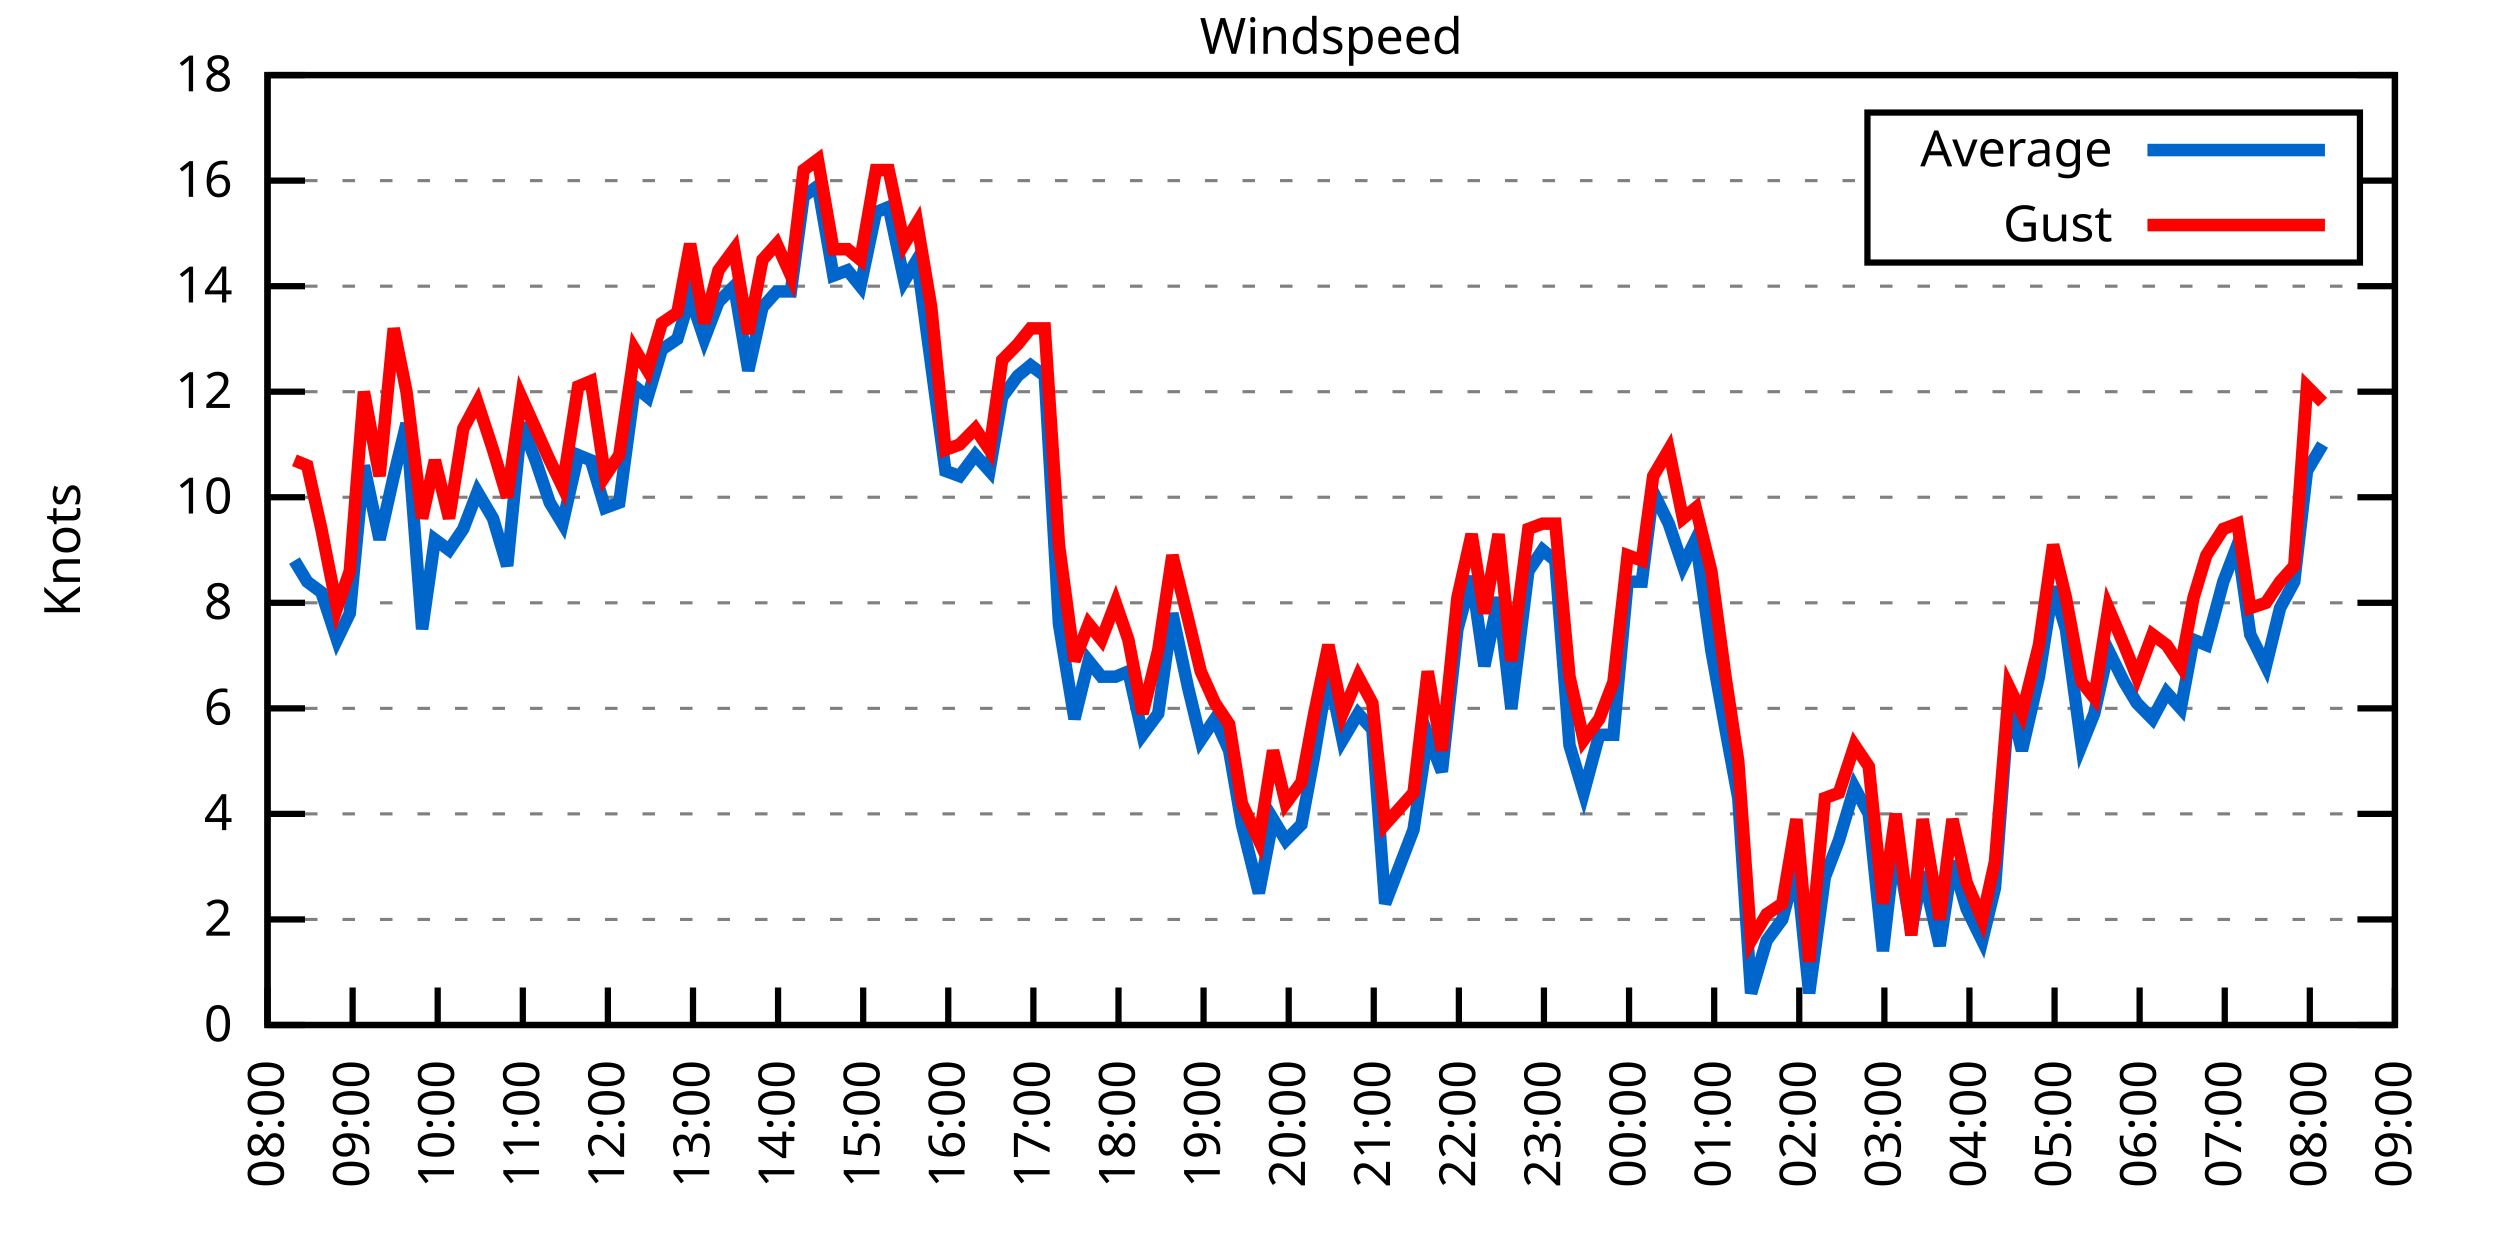
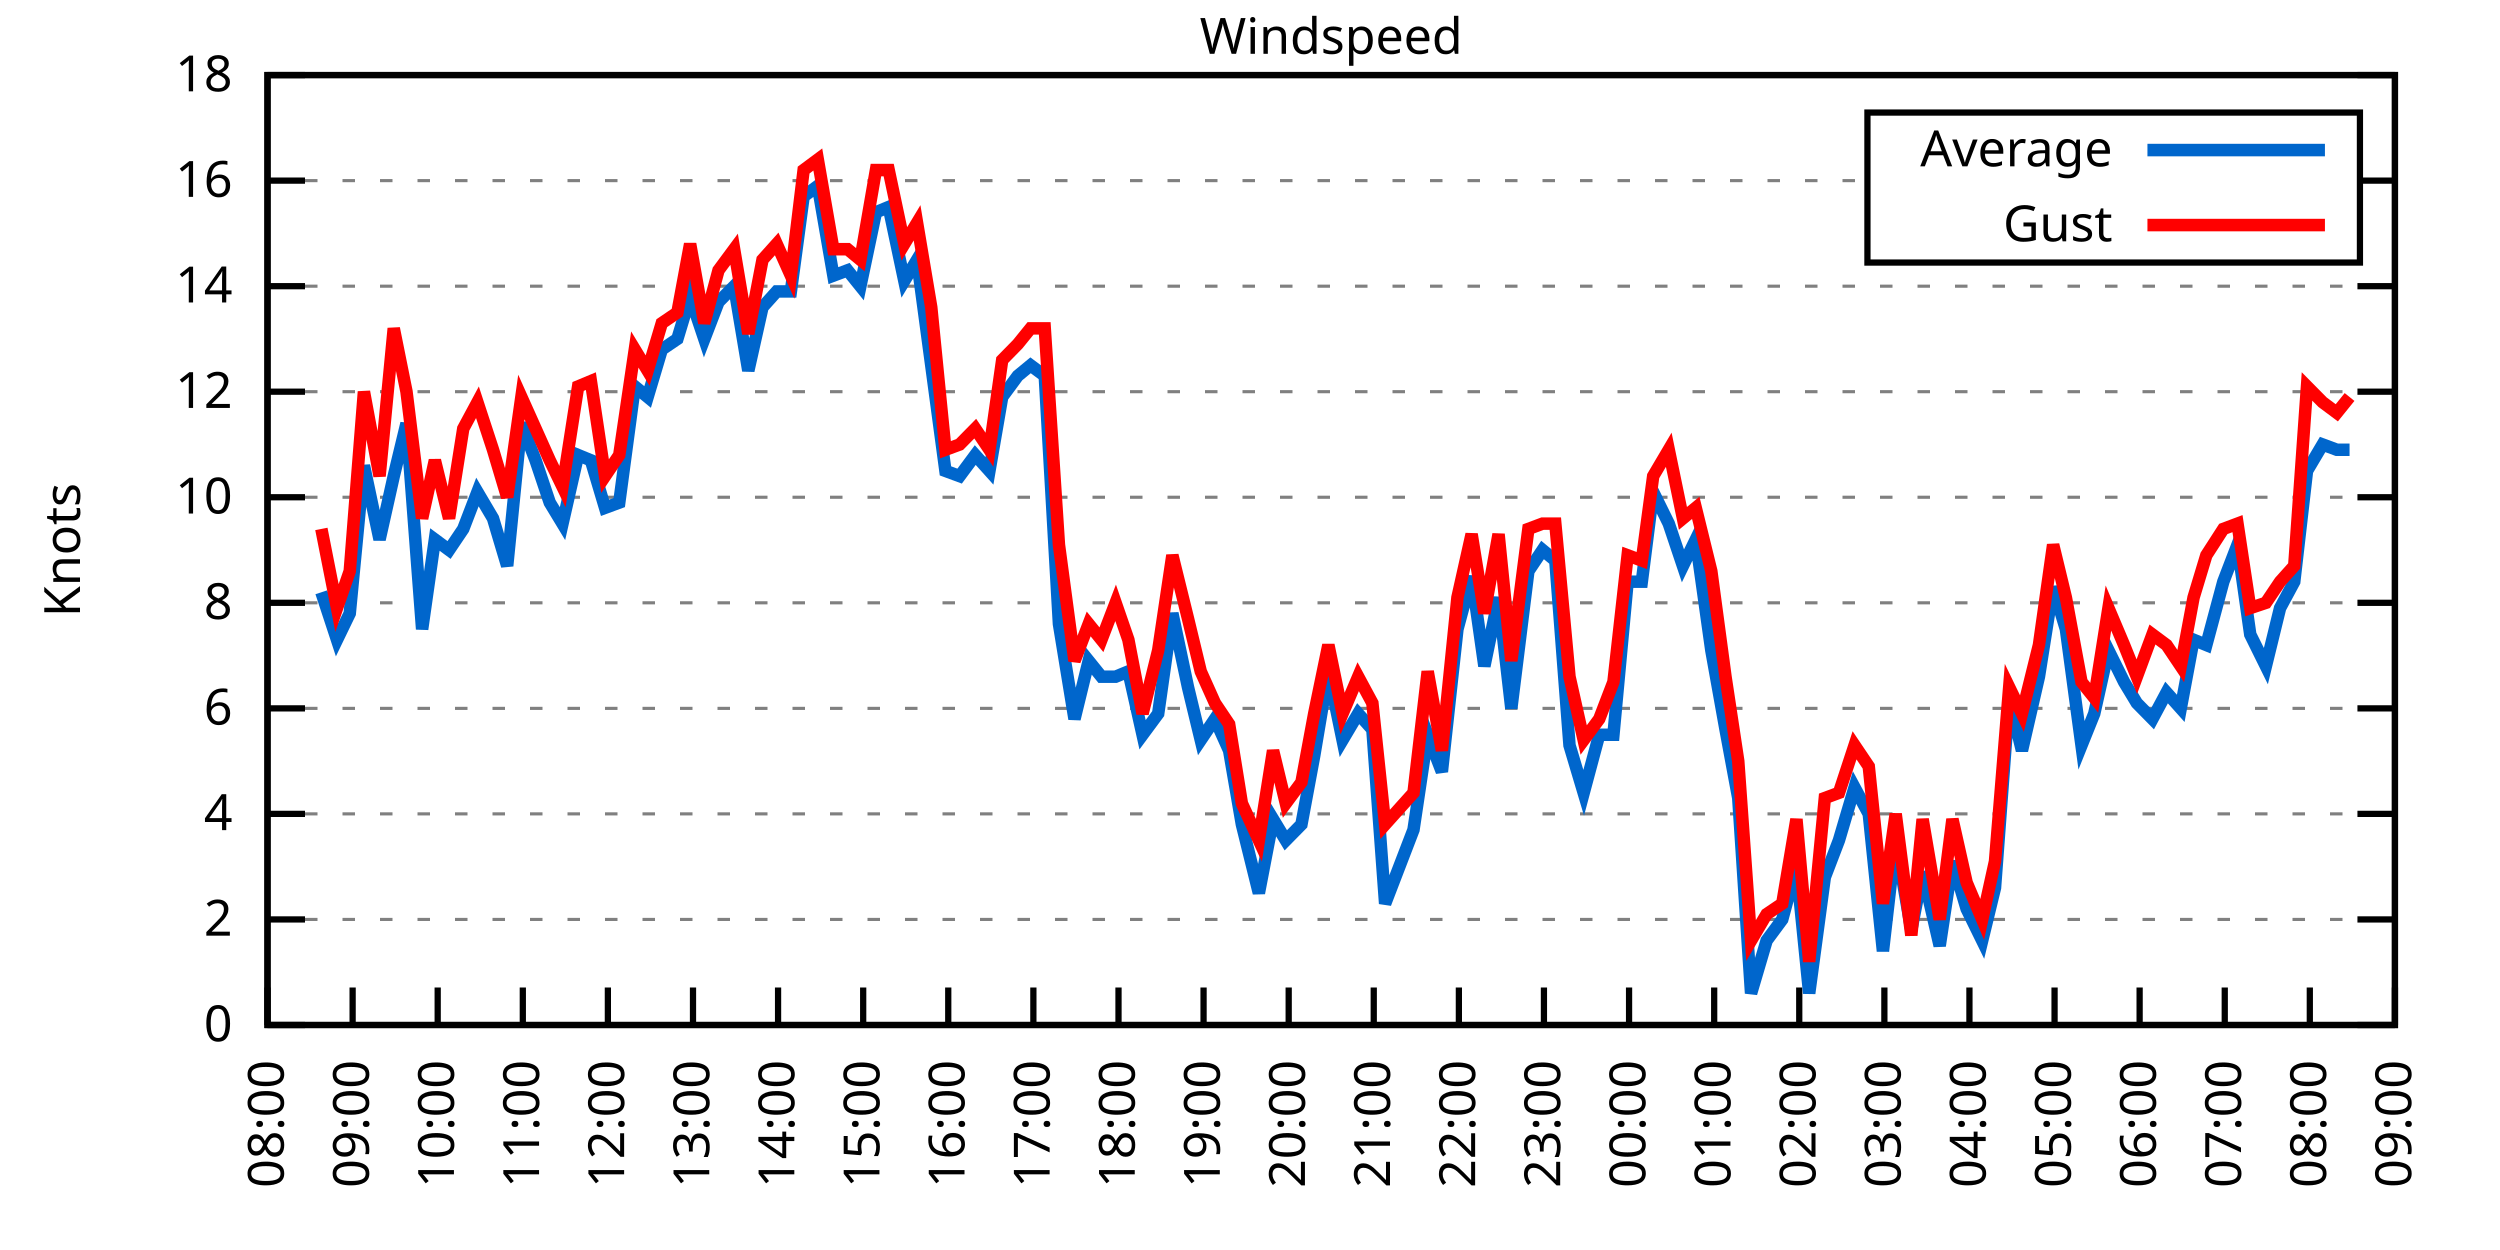
<svg xmlns="http://www.w3.org/2000/svg" xmlns:xlink="http://www.w3.org/1999/xlink" width="400" height="200" viewBox="0 0 400 200">
  <g id="gnuplot_canvas">
    <rect x="0" y="0" width="400" height="200" fill="none" />
    <defs>
      <circle id="gpDot" r="0.5" stroke-width="0.5" stroke="currentColor" />
      <path id="gpPt0" stroke-width="0.333" stroke="currentColor" d="M-1,0 h2 M0,-1 v2" />
      <path id="gpPt1" stroke-width="0.333" stroke="currentColor" d="M-1,-1 L1,1 M1,-1 L-1,1" />
      <path id="gpPt2" stroke-width="0.333" stroke="currentColor" d="M-1,0 L1,0 M0,-1 L0,1 M-1,-1 L1,1 M-1,1 L1,-1" />
      <rect id="gpPt3" stroke-width="0.333" stroke="currentColor" x="-1" y="-1" width="2" height="2" />
      <rect id="gpPt4" stroke-width="0.333" stroke="currentColor" fill="currentColor" x="-1" y="-1" width="2" height="2" />
      <circle id="gpPt5" stroke-width="0.333" stroke="currentColor" cx="0" cy="0" r="1" />
      <use xlink:href="#gpPt5" id="gpPt6" fill="currentColor" stroke="none" />
      <path id="gpPt7" stroke-width="0.333" stroke="currentColor" d="M0,-1.33 L-1.33,0.67 L1.33,0.67 z" />
      <use xlink:href="#gpPt7" id="gpPt8" fill="currentColor" stroke="none" />
      <use xlink:href="#gpPt7" id="gpPt9" stroke="currentColor" transform="rotate(180)" />
      <use xlink:href="#gpPt9" id="gpPt10" fill="currentColor" stroke="none" />
      <use xlink:href="#gpPt3" id="gpPt11" stroke="currentColor" transform="rotate(45)" />
      <use xlink:href="#gpPt11" id="gpPt12" fill="currentColor" stroke="none" />
      <path id="gpPt13" stroke-width="0.333" stroke="currentColor" d="M0,1.330 L1.265,0.411 L0.782,-1.067 L-0.782,-1.076 L-1.265,0.411 z" />
      <use xlink:href="#gpPt13" id="gpPt14" fill="currentColor" stroke="none" />
      <filter id="textbox" filterUnits="objectBoundingBox" x="0" y="0" height="1" width="1">
        <feFlood flood-color="white" flood-opacity="1" result="bgnd" />
        <feComposite in="SourceGraphic" in2="bgnd" operator="atop" />
      </filter>
      <filter id="greybox" filterUnits="objectBoundingBox" x="0" y="0" height="1" width="1">
        <feFlood flood-color="lightgrey" flood-opacity="1" result="grey" />
        <feComposite in="SourceGraphic" in2="grey" operator="atop" />
      </filter>
    </defs>
    <g fill="none" color="white" stroke="currentColor" stroke-width="1.00" stroke-linecap="butt" stroke-linejoin="miter">
</g>
    <g fill="none" color="black" stroke="currentColor" stroke-width="1.00" stroke-linecap="butt" stroke-linejoin="miter">
      <g stroke="none" shape-rendering="crispEdges">
        <polygon fill="rgb(255, 255, 255)" points="42.80,164.00 383.18,164.00 383.18,12.02 42.80,12.02 " />
      </g>
    </g>
    <g fill="none" color="black" stroke="currentColor" stroke-width="1.00" stroke-linecap="butt" stroke-linejoin="miter">
</g>
    <g fill="none" color="black" stroke="black" stroke-width="0.50" stroke-linecap="butt" stroke-linejoin="miter">
</g>
    <g fill="none" color="gray" stroke="currentColor" stroke-width="0.50" stroke-linecap="butt" stroke-linejoin="miter">
      <path stroke="gray" stroke-dasharray="2,4" class="gridline" d="M42.80,164.00 L383.19,164.00  " />
    </g>
    <g fill="none" color="gray" stroke="gray" stroke-width="1.00" stroke-linecap="butt" stroke-linejoin="miter">
</g>
    <g fill="none" color="black" stroke="currentColor" stroke-width="1.00" stroke-linecap="butt" stroke-linejoin="miter">
      <path stroke="black" d="M42.80,164.00 L48.80,164.00 M383.19,164.00 L377.19,164.00  " />
      <g transform="translate(37.20,166.60)" stroke="none" fill="black" font-family="Sans" font-size="8.00" text-anchor="end">
        <text>
          <tspan font-family="Sans"> 0</tspan>
        </text>
      </g>
    </g>
    <g fill="none" color="black" stroke="currentColor" stroke-width="1.00" stroke-linecap="butt" stroke-linejoin="miter">
</g>
    <g fill="none" color="black" stroke="black" stroke-width="0.50" stroke-linecap="butt" stroke-linejoin="miter">
</g>
    <g fill="none" color="gray" stroke="currentColor" stroke-width="0.50" stroke-linecap="butt" stroke-linejoin="miter">
      <path stroke="gray" stroke-dasharray="2,4" class="gridline" d="M42.80,147.11 L383.19,147.11  " />
    </g>
    <g fill="none" color="gray" stroke="gray" stroke-width="1.00" stroke-linecap="butt" stroke-linejoin="miter">
</g>
    <g fill="none" color="black" stroke="currentColor" stroke-width="1.00" stroke-linecap="butt" stroke-linejoin="miter">
      <path stroke="black" d="M42.80,147.11 L48.80,147.11 M383.19,147.11 L377.19,147.11  " />
      <g transform="translate(37.20,149.71)" stroke="none" fill="black" font-family="Sans" font-size="8.00" text-anchor="end">
        <text>
          <tspan font-family="Sans"> 2</tspan>
        </text>
      </g>
    </g>
    <g fill="none" color="black" stroke="currentColor" stroke-width="1.00" stroke-linecap="butt" stroke-linejoin="miter">
</g>
    <g fill="none" color="black" stroke="black" stroke-width="0.50" stroke-linecap="butt" stroke-linejoin="miter">
</g>
    <g fill="none" color="gray" stroke="currentColor" stroke-width="0.50" stroke-linecap="butt" stroke-linejoin="miter">
      <path stroke="gray" stroke-dasharray="2,4" class="gridline" d="M42.80,130.22 L383.19,130.22  " />
    </g>
    <g fill="none" color="gray" stroke="gray" stroke-width="1.00" stroke-linecap="butt" stroke-linejoin="miter">
</g>
    <g fill="none" color="black" stroke="currentColor" stroke-width="1.00" stroke-linecap="butt" stroke-linejoin="miter">
      <path stroke="black" d="M42.80,130.22 L48.80,130.22 M383.19,130.22 L377.19,130.22  " />
      <g transform="translate(37.20,132.82)" stroke="none" fill="black" font-family="Sans" font-size="8.00" text-anchor="end">
        <text>
          <tspan font-family="Sans"> 4</tspan>
        </text>
      </g>
    </g>
    <g fill="none" color="black" stroke="currentColor" stroke-width="1.00" stroke-linecap="butt" stroke-linejoin="miter">
</g>
    <g fill="none" color="black" stroke="black" stroke-width="0.50" stroke-linecap="butt" stroke-linejoin="miter">
</g>
    <g fill="none" color="gray" stroke="currentColor" stroke-width="0.50" stroke-linecap="butt" stroke-linejoin="miter">
      <path stroke="gray" stroke-dasharray="2,4" class="gridline" d="M42.80,113.34 L383.19,113.34  " />
    </g>
    <g fill="none" color="gray" stroke="gray" stroke-width="1.00" stroke-linecap="butt" stroke-linejoin="miter">
</g>
    <g fill="none" color="black" stroke="currentColor" stroke-width="1.00" stroke-linecap="butt" stroke-linejoin="miter">
      <path stroke="black" d="M42.80,113.34 L48.80,113.34 M383.19,113.34 L377.19,113.34  " />
      <g transform="translate(37.20,115.94)" stroke="none" fill="black" font-family="Sans" font-size="8.00" text-anchor="end">
        <text>
          <tspan font-family="Sans"> 6</tspan>
        </text>
      </g>
    </g>
    <g fill="none" color="black" stroke="currentColor" stroke-width="1.00" stroke-linecap="butt" stroke-linejoin="miter">
</g>
    <g fill="none" color="black" stroke="black" stroke-width="0.50" stroke-linecap="butt" stroke-linejoin="miter">
</g>
    <g fill="none" color="gray" stroke="currentColor" stroke-width="0.50" stroke-linecap="butt" stroke-linejoin="miter">
      <path stroke="gray" stroke-dasharray="2,4" class="gridline" d="M42.80,96.45 L383.19,96.45  " />
    </g>
    <g fill="none" color="gray" stroke="gray" stroke-width="1.00" stroke-linecap="butt" stroke-linejoin="miter">
</g>
    <g fill="none" color="black" stroke="currentColor" stroke-width="1.00" stroke-linecap="butt" stroke-linejoin="miter">
      <path stroke="black" d="M42.80,96.45 L48.80,96.45 M383.19,96.45 L377.19,96.45  " />
      <g transform="translate(37.20,99.05)" stroke="none" fill="black" font-family="Sans" font-size="8.00" text-anchor="end">
        <text>
          <tspan font-family="Sans"> 8</tspan>
        </text>
      </g>
    </g>
    <g fill="none" color="black" stroke="currentColor" stroke-width="1.00" stroke-linecap="butt" stroke-linejoin="miter">
</g>
    <g fill="none" color="black" stroke="black" stroke-width="0.50" stroke-linecap="butt" stroke-linejoin="miter">
</g>
    <g fill="none" color="gray" stroke="currentColor" stroke-width="0.50" stroke-linecap="butt" stroke-linejoin="miter">
      <path stroke="gray" stroke-dasharray="2,4" class="gridline" d="M42.80,79.56 L383.19,79.56  " />
    </g>
    <g fill="none" color="gray" stroke="gray" stroke-width="1.00" stroke-linecap="butt" stroke-linejoin="miter">
</g>
    <g fill="none" color="black" stroke="currentColor" stroke-width="1.00" stroke-linecap="butt" stroke-linejoin="miter">
      <path stroke="black" d="M42.80,79.56 L48.80,79.56 M383.19,79.56 L377.19,79.56  " />
      <g transform="translate(37.20,82.16)" stroke="none" fill="black" font-family="Sans" font-size="8.00" text-anchor="end">
        <text>
          <tspan font-family="Sans"> 10</tspan>
        </text>
      </g>
    </g>
    <g fill="none" color="black" stroke="currentColor" stroke-width="1.00" stroke-linecap="butt" stroke-linejoin="miter">
</g>
    <g fill="none" color="black" stroke="black" stroke-width="0.50" stroke-linecap="butt" stroke-linejoin="miter">
</g>
    <g fill="none" color="gray" stroke="currentColor" stroke-width="0.50" stroke-linecap="butt" stroke-linejoin="miter">
      <path stroke="gray" stroke-dasharray="2,4" class="gridline" d="M42.80,62.67 L383.19,62.67  " />
    </g>
    <g fill="none" color="gray" stroke="gray" stroke-width="1.00" stroke-linecap="butt" stroke-linejoin="miter">
</g>
    <g fill="none" color="black" stroke="currentColor" stroke-width="1.00" stroke-linecap="butt" stroke-linejoin="miter">
      <path stroke="black" d="M42.80,62.67 L48.80,62.67 M383.19,62.67 L377.19,62.67  " />
      <g transform="translate(37.20,65.27)" stroke="none" fill="black" font-family="Sans" font-size="8.00" text-anchor="end">
        <text>
          <tspan font-family="Sans"> 12</tspan>
        </text>
      </g>
    </g>
    <g fill="none" color="black" stroke="currentColor" stroke-width="1.00" stroke-linecap="butt" stroke-linejoin="miter">
</g>
    <g fill="none" color="black" stroke="black" stroke-width="0.50" stroke-linecap="butt" stroke-linejoin="miter">
</g>
    <g fill="none" color="gray" stroke="currentColor" stroke-width="0.50" stroke-linecap="butt" stroke-linejoin="miter">
      <path stroke="gray" stroke-dasharray="2,4" class="gridline" d="M42.80,45.79 L383.19,45.79  " />
    </g>
    <g fill="none" color="gray" stroke="gray" stroke-width="1.00" stroke-linecap="butt" stroke-linejoin="miter">
</g>
    <g fill="none" color="black" stroke="currentColor" stroke-width="1.00" stroke-linecap="butt" stroke-linejoin="miter">
      <path stroke="black" d="M42.80,45.79 L48.80,45.79 M383.19,45.79 L377.19,45.79  " />
      <g transform="translate(37.20,48.39)" stroke="none" fill="black" font-family="Sans" font-size="8.00" text-anchor="end">
        <text>
          <tspan font-family="Sans"> 14</tspan>
        </text>
      </g>
    </g>
    <g fill="none" color="black" stroke="currentColor" stroke-width="1.00" stroke-linecap="butt" stroke-linejoin="miter">
</g>
    <g fill="none" color="black" stroke="black" stroke-width="0.50" stroke-linecap="butt" stroke-linejoin="miter">
</g>
    <g fill="none" color="gray" stroke="currentColor" stroke-width="0.50" stroke-linecap="butt" stroke-linejoin="miter">
      <path stroke="gray" stroke-dasharray="2,4" class="gridline" d="M42.80,28.90 L298.79,28.90 M377.59,28.90 L383.19,28.90  " />
    </g>
    <g fill="none" color="gray" stroke="gray" stroke-width="1.00" stroke-linecap="butt" stroke-linejoin="miter">
</g>
    <g fill="none" color="black" stroke="currentColor" stroke-width="1.00" stroke-linecap="butt" stroke-linejoin="miter">
      <path stroke="black" d="M42.80,28.90 L48.80,28.90 M383.19,28.90 L377.19,28.90  " />
      <g transform="translate(37.20,31.50)" stroke="none" fill="black" font-family="Sans" font-size="8.00" text-anchor="end">
        <text>
          <tspan font-family="Sans"> 16</tspan>
        </text>
      </g>
    </g>
    <g fill="none" color="black" stroke="currentColor" stroke-width="1.00" stroke-linecap="butt" stroke-linejoin="miter">
</g>
    <g fill="none" color="black" stroke="black" stroke-width="0.50" stroke-linecap="butt" stroke-linejoin="miter">
</g>
    <g fill="none" color="gray" stroke="currentColor" stroke-width="0.50" stroke-linecap="butt" stroke-linejoin="miter">
      <path stroke="gray" stroke-dasharray="2,4" class="gridline" d="M42.80,12.01 L383.19,12.01  " />
    </g>
    <g fill="none" color="gray" stroke="gray" stroke-width="1.00" stroke-linecap="butt" stroke-linejoin="miter">
</g>
    <g fill="none" color="black" stroke="currentColor" stroke-width="1.00" stroke-linecap="butt" stroke-linejoin="miter">
      <path stroke="black" d="M42.80,12.01 L48.80,12.01 M383.19,12.01 L377.19,12.01  " />
      <g transform="translate(37.20,14.61)" stroke="none" fill="black" font-family="Sans" font-size="8.00" text-anchor="end">
        <text>
          <tspan font-family="Sans"> 18</tspan>
        </text>
      </g>
    </g>
    <g fill="none" color="black" stroke="currentColor" stroke-width="1.00" stroke-linecap="butt" stroke-linejoin="miter">
      <path stroke="black" d="M42.80,164.00 L42.80,158.00  " />
      <g transform="translate(45.40,169.60) rotate(270.00)" stroke="none" fill="black" font-family="Sans" font-size="8.00" text-anchor="end">
        <text>
          <tspan font-family="Sans">08:00</tspan>
        </text>
      </g>
    </g>
    <g fill="none" color="black" stroke="currentColor" stroke-width="1.00" stroke-linecap="butt" stroke-linejoin="miter">
      <path stroke="black" d="M56.42,164.00 L56.42,158.00  " />
      <g transform="translate(59.02,169.60) rotate(270.00)" stroke="none" fill="black" font-family="Sans" font-size="8.00" text-anchor="end">
        <text>
          <tspan font-family="Sans">09:00</tspan>
        </text>
      </g>
    </g>
    <g fill="none" color="black" stroke="currentColor" stroke-width="1.00" stroke-linecap="butt" stroke-linejoin="miter">
      <path stroke="black" d="M70.03,164.00 L70.03,158.00  " />
      <g transform="translate(72.63,169.60) rotate(270.00)" stroke="none" fill="black" font-family="Sans" font-size="8.00" text-anchor="end">
        <text>
          <tspan font-family="Sans">10:00</tspan>
        </text>
      </g>
    </g>
    <g fill="none" color="black" stroke="currentColor" stroke-width="1.00" stroke-linecap="butt" stroke-linejoin="miter">
      <path stroke="black" d="M83.65,164.00 L83.65,158.00  " />
      <g transform="translate(86.25,169.60) rotate(270.00)" stroke="none" fill="black" font-family="Sans" font-size="8.00" text-anchor="end">
        <text>
          <tspan font-family="Sans">11:00</tspan>
        </text>
      </g>
    </g>
    <g fill="none" color="black" stroke="currentColor" stroke-width="1.00" stroke-linecap="butt" stroke-linejoin="miter">
      <path stroke="black" d="M97.26,164.00 L97.26,158.00  " />
      <g transform="translate(99.86,169.60) rotate(270.00)" stroke="none" fill="black" font-family="Sans" font-size="8.00" text-anchor="end">
        <text>
          <tspan font-family="Sans">12:00</tspan>
        </text>
      </g>
    </g>
    <g fill="none" color="black" stroke="currentColor" stroke-width="1.00" stroke-linecap="butt" stroke-linejoin="miter">
      <path stroke="black" d="M110.88,164.00 L110.88,158.00  " />
      <g transform="translate(113.48,169.60) rotate(270.00)" stroke="none" fill="black" font-family="Sans" font-size="8.00" text-anchor="end">
        <text>
          <tspan font-family="Sans">13:00</tspan>
        </text>
      </g>
    </g>
    <g fill="none" color="black" stroke="currentColor" stroke-width="1.00" stroke-linecap="butt" stroke-linejoin="miter">
      <path stroke="black" d="M124.49,164.00 L124.49,158.00  " />
      <g transform="translate(127.09,169.60) rotate(270.00)" stroke="none" fill="black" font-family="Sans" font-size="8.00" text-anchor="end">
        <text>
          <tspan font-family="Sans">14:00</tspan>
        </text>
      </g>
    </g>
    <g fill="none" color="black" stroke="currentColor" stroke-width="1.00" stroke-linecap="butt" stroke-linejoin="miter">
      <path stroke="black" d="M138.11,164.00 L138.11,158.00  " />
      <g transform="translate(140.71,169.60) rotate(270.00)" stroke="none" fill="black" font-family="Sans" font-size="8.00" text-anchor="end">
        <text>
          <tspan font-family="Sans">15:00</tspan>
        </text>
      </g>
    </g>
    <g fill="none" color="black" stroke="currentColor" stroke-width="1.00" stroke-linecap="butt" stroke-linejoin="miter">
      <path stroke="black" d="M151.72,164.00 L151.72,158.00  " />
      <g transform="translate(154.32,169.60) rotate(270.00)" stroke="none" fill="black" font-family="Sans" font-size="8.00" text-anchor="end">
        <text>
          <tspan font-family="Sans">16:00</tspan>
        </text>
      </g>
    </g>
    <g fill="none" color="black" stroke="currentColor" stroke-width="1.00" stroke-linecap="butt" stroke-linejoin="miter">
      <path stroke="black" d="M165.34,164.00 L165.34,158.00  " />
      <g transform="translate(167.94,169.60) rotate(270.00)" stroke="none" fill="black" font-family="Sans" font-size="8.00" text-anchor="end">
        <text>
          <tspan font-family="Sans">17:00</tspan>
        </text>
      </g>
    </g>
    <g fill="none" color="black" stroke="currentColor" stroke-width="1.00" stroke-linecap="butt" stroke-linejoin="miter">
      <path stroke="black" d="M178.96,164.00 L178.96,158.00  " />
      <g transform="translate(181.56,169.60) rotate(270.00)" stroke="none" fill="black" font-family="Sans" font-size="8.00" text-anchor="end">
        <text>
          <tspan font-family="Sans">18:00</tspan>
        </text>
      </g>
    </g>
    <g fill="none" color="black" stroke="currentColor" stroke-width="1.00" stroke-linecap="butt" stroke-linejoin="miter">
      <path stroke="black" d="M192.57,164.00 L192.57,158.00  " />
      <g transform="translate(195.17,169.60) rotate(270.00)" stroke="none" fill="black" font-family="Sans" font-size="8.00" text-anchor="end">
        <text>
          <tspan font-family="Sans">19:00</tspan>
        </text>
      </g>
    </g>
    <g fill="none" color="black" stroke="currentColor" stroke-width="1.00" stroke-linecap="butt" stroke-linejoin="miter">
      <path stroke="black" d="M206.19,164.00 L206.19,158.00  " />
      <g transform="translate(208.79,169.60) rotate(270.00)" stroke="none" fill="black" font-family="Sans" font-size="8.00" text-anchor="end">
        <text>
          <tspan font-family="Sans">20:00</tspan>
        </text>
      </g>
    </g>
    <g fill="none" color="black" stroke="currentColor" stroke-width="1.00" stroke-linecap="butt" stroke-linejoin="miter">
      <path stroke="black" d="M219.80,164.00 L219.80,158.00  " />
      <g transform="translate(222.40,169.60) rotate(270.00)" stroke="none" fill="black" font-family="Sans" font-size="8.00" text-anchor="end">
        <text>
          <tspan font-family="Sans">21:00</tspan>
        </text>
      </g>
    </g>
    <g fill="none" color="black" stroke="currentColor" stroke-width="1.00" stroke-linecap="butt" stroke-linejoin="miter">
      <path stroke="black" d="M233.42,164.00 L233.42,158.00  " />
      <g transform="translate(236.02,169.60) rotate(270.00)" stroke="none" fill="black" font-family="Sans" font-size="8.00" text-anchor="end">
        <text>
          <tspan font-family="Sans">22:00</tspan>
        </text>
      </g>
    </g>
    <g fill="none" color="black" stroke="currentColor" stroke-width="1.00" stroke-linecap="butt" stroke-linejoin="miter">
      <path stroke="black" d="M247.03,164.00 L247.03,158.00  " />
      <g transform="translate(249.63,169.60) rotate(270.00)" stroke="none" fill="black" font-family="Sans" font-size="8.00" text-anchor="end">
        <text>
          <tspan font-family="Sans">23:00</tspan>
        </text>
      </g>
    </g>
    <g fill="none" color="black" stroke="currentColor" stroke-width="1.00" stroke-linecap="butt" stroke-linejoin="miter">
      <path stroke="black" d="M260.65,164.00 L260.65,158.00  " />
      <g transform="translate(263.25,169.60) rotate(270.00)" stroke="none" fill="black" font-family="Sans" font-size="8.00" text-anchor="end">
        <text>
          <tspan font-family="Sans">00:00</tspan>
        </text>
      </g>
    </g>
    <g fill="none" color="black" stroke="currentColor" stroke-width="1.00" stroke-linecap="butt" stroke-linejoin="miter">
      <path stroke="black" d="M274.27,164.00 L274.27,158.00  " />
      <g transform="translate(276.87,169.60) rotate(270.00)" stroke="none" fill="black" font-family="Sans" font-size="8.00" text-anchor="end">
        <text>
          <tspan font-family="Sans">01:00</tspan>
        </text>
      </g>
    </g>
    <g fill="none" color="black" stroke="currentColor" stroke-width="1.00" stroke-linecap="butt" stroke-linejoin="miter">
      <path stroke="black" d="M287.88,164.00 L287.88,158.00  " />
      <g transform="translate(290.48,169.60) rotate(270.00)" stroke="none" fill="black" font-family="Sans" font-size="8.00" text-anchor="end">
        <text>
          <tspan font-family="Sans">02:00</tspan>
        </text>
      </g>
    </g>
    <g fill="none" color="black" stroke="currentColor" stroke-width="1.00" stroke-linecap="butt" stroke-linejoin="miter">
      <path stroke="black" d="M301.50,164.00 L301.50,158.00  " />
      <g transform="translate(304.10,169.60) rotate(270.00)" stroke="none" fill="black" font-family="Sans" font-size="8.00" text-anchor="end">
        <text>
          <tspan font-family="Sans">03:00</tspan>
        </text>
      </g>
    </g>
    <g fill="none" color="black" stroke="currentColor" stroke-width="1.00" stroke-linecap="butt" stroke-linejoin="miter">
      <path stroke="black" d="M315.11,164.00 L315.11,158.00  " />
      <g transform="translate(317.71,169.60) rotate(270.00)" stroke="none" fill="black" font-family="Sans" font-size="8.00" text-anchor="end">
        <text>
          <tspan font-family="Sans">04:00</tspan>
        </text>
      </g>
    </g>
    <g fill="none" color="black" stroke="currentColor" stroke-width="1.00" stroke-linecap="butt" stroke-linejoin="miter">
      <path stroke="black" d="M328.73,164.00 L328.73,158.00  " />
      <g transform="translate(331.33,169.60) rotate(270.00)" stroke="none" fill="black" font-family="Sans" font-size="8.00" text-anchor="end">
        <text>
          <tspan font-family="Sans">05:00</tspan>
        </text>
      </g>
    </g>
    <g fill="none" color="black" stroke="currentColor" stroke-width="1.00" stroke-linecap="butt" stroke-linejoin="miter">
      <path stroke="black" d="M342.34,164.00 L342.34,158.00  " />
      <g transform="translate(344.94,169.60) rotate(270.00)" stroke="none" fill="black" font-family="Sans" font-size="8.00" text-anchor="end">
        <text>
          <tspan font-family="Sans">06:00</tspan>
        </text>
      </g>
    </g>
    <g fill="none" color="black" stroke="currentColor" stroke-width="1.00" stroke-linecap="butt" stroke-linejoin="miter">
      <path stroke="black" d="M355.96,164.00 L355.96,158.00  " />
      <g transform="translate(358.56,169.60) rotate(270.00)" stroke="none" fill="black" font-family="Sans" font-size="8.00" text-anchor="end">
        <text>
          <tspan font-family="Sans">07:00</tspan>
        </text>
      </g>
    </g>
    <g fill="none" color="black" stroke="currentColor" stroke-width="1.00" stroke-linecap="butt" stroke-linejoin="miter">
      <path stroke="black" d="M369.57,164.00 L369.57,158.00  " />
      <g transform="translate(372.17,169.60) rotate(270.00)" stroke="none" fill="black" font-family="Sans" font-size="8.00" text-anchor="end">
        <text>
          <tspan font-family="Sans">08:00</tspan>
        </text>
      </g>
    </g>
    <g fill="none" color="black" stroke="currentColor" stroke-width="1.00" stroke-linecap="butt" stroke-linejoin="miter">
      <path stroke="black" d="M383.19,164.00 L383.19,158.00  " />
      <g transform="translate(385.79,169.60) rotate(270.00)" stroke="none" fill="black" font-family="Sans" font-size="8.00" text-anchor="end">
        <text>
          <tspan font-family="Sans">09:00</tspan>
        </text>
      </g>
    </g>
    <g fill="none" color="black" stroke="currentColor" stroke-width="1.00" stroke-linecap="butt" stroke-linejoin="miter">
</g>
    <g fill="none" color="black" stroke="currentColor" stroke-width="1.00" stroke-linecap="butt" stroke-linejoin="miter">
      <path stroke="black" d="M42.80,12.01 L42.80,164.00 L383.19,164.00 L383.19,12.01 L42.80,12.01 Z  " />
    </g>
    <g fill="none" color="black" stroke="currentColor" stroke-width="1.00" stroke-linecap="butt" stroke-linejoin="miter">
</g>
    <g fill="none" color="black" stroke="currentColor" stroke-width="1.00" stroke-linecap="butt" stroke-linejoin="miter">
      <path stroke="black" d="M298.79,42.01 L298.79,18.01 L377.59,18.01 L377.59,42.01 L298.79,42.01 Z  " />
    </g>
    <g id="Windspeed_plot_1">
      <g fill="none" color="white" stroke="black" stroke-width="2.00" stroke-linecap="butt" stroke-linejoin="miter">
</g>
      <g fill="none" color="black" stroke="currentColor" stroke-width="2.00" stroke-linecap="butt" stroke-linejoin="miter">
        <g transform="translate(337.99,26.61)" stroke="none" fill="black" font-family="Sans" font-size="8.00" text-anchor="end">
          <text>
            <tspan font-family="Sans">Average</tspan>
          </text>
        </g>
      </g>
      <g fill="none" color="black" stroke="currentColor" stroke-width="2.00" stroke-linecap="butt" stroke-linejoin="miter">
-         <path stroke="rgb(  0, 102, 204)" d="M343.59,24.01 L371.99,24.01 M47.11,89.69 L49.15,93.07 L51.42,94.76 L53.92,102.36 L55.96,98.14 L58.23,74.49   L60.73,86.32 L63.00,76.18 L65.04,67.74 L67.54,100.67 L69.58,86.32 L71.85,88.00 L74.12,84.63 L76.39,78.72   L78.88,82.94 L81.15,90.54 L83.42,67.74 L85.69,73.65 L87.96,80.41 L90.00,83.78 L92.50,72.81 L94.54,73.65   L96.81,81.25 L99.08,80.41 L101.57,61.83 L103.62,63.52 L105.89,55.92 L108.38,54.23 L110.42,47.47 L112.69,54.23   L114.96,48.32 L117.46,45.79 L119.73,59.30 L122.00,49.16 L124.27,46.63 L126.54,46.63 L128.58,31.43 L130.85,29.74   L133.34,44.10 L135.61,43.25 L137.66,45.79 L140.15,33.96 L142.19,33.12 L144.69,44.94 L146.73,41.56 L149.00,58.45   L151.27,75.34 L153.54,76.18 L156.04,72.81 L158.31,75.34 L160.35,63.52 L162.84,60.14 L164.89,58.45 L167.16,60.14   L169.43,99.83 L171.92,115.03 L174.19,105.74 L176.23,108.27 L178.50,108.27 L180.54,107.43 L182.81,117.56 L185.31,114.18   L187.58,98.14 L190.08,109.96 L192.12,118.40 L194.39,115.03 L196.66,120.09 L198.70,131.91 L201.42,142.89 L203.69,131.07   L205.73,134.45 L208.23,131.91 L210.27,120.94 L212.54,107.43 L214.81,118.40 L217.31,114.18 L219.58,116.71 L221.62,144.58   L223.89,138.67 L226.16,132.76 L228.43,117.56 L230.70,123.47 L233.19,100.67 L235.46,92.23 L237.50,106.58 L239.77,95.60   L241.81,113.34 L244.54,91.38 L246.81,88.00 L248.85,89.69 L251.12,119.25 L253.39,126.85 L255.88,117.56 L258.15,117.56   L260.42,93.07 L262.69,93.07 L264.51,78.72 L267.00,83.78 L269.27,90.54 L271.32,86.32 L273.81,104.05 L276.08,116.71   L278.12,127.69 L280.17,158.93 L282.66,150.49 L285.16,147.11 L287.43,138.67 L289.47,158.93 L291.97,140.36 L294.23,134.45   L296.73,126.00 L299.00,130.22 L301.27,152.18 L303.31,134.45 L305.81,148.80 L307.62,139.51 L310.35,151.33 L312.39,137.82   L314.66,145.42 L317.15,150.49 L319.20,142.05 L321.47,111.65 L323.51,120.09 L326.23,108.27 L328.50,93.92 L330.54,100.67   L333.04,119.25 L335.08,114.18 L337.35,104.05 L339.85,109.11 L341.89,112.49 L344.39,115.03 L346.65,110.80 L348.92,113.34   L350.97,102.36 L353.01,103.20 L355.73,93.07 L358.00,87.16 L360.04,101.52 L362.54,106.58 L364.81,97.29 L367.08,93.07   L369.12,75.34 L371.62,71.12  " />
+         <path stroke="rgb(  0, 102, 204)" d="M343.59,24.01 L371.99,24.01 M51.42,94.76 L53.92,102.36 L55.96,98.14 L58.23,74.49 L60.73,86.32 L63.00,76.18   L65.04,67.74 L67.54,100.67 L69.58,86.32 L71.85,88.00 L74.12,84.63 L76.39,78.72 L78.88,82.94 L81.15,90.54   L83.42,67.74 L85.69,73.65 L87.96,80.41 L90.00,83.78 L92.50,72.81 L94.54,73.65 L96.81,81.25 L99.08,80.41   L101.57,61.83 L103.62,63.52 L105.89,55.92 L108.38,54.23 L110.42,47.47 L112.69,54.23 L114.96,48.32 L117.46,45.79   L119.73,59.30 L122.00,49.16 L124.27,46.63 L126.54,46.63 L128.58,31.43 L130.85,29.74 L133.34,44.10 L135.61,43.25   L137.66,45.79 L140.15,33.96 L142.19,33.12 L144.69,44.94 L146.73,41.56 L149.00,58.45 L151.27,75.34 L153.54,76.18   L156.04,72.81 L158.31,75.34 L160.35,63.52 L162.84,60.14 L164.89,58.45 L167.16,60.14 L169.43,99.83 L171.92,115.03   L174.19,105.74 L176.23,108.27 L178.50,108.27 L180.54,107.43 L182.81,117.56 L185.31,114.18 L187.58,98.14 L190.08,109.96   L192.12,118.40 L194.39,115.03 L196.66,120.09 L198.70,131.91 L201.42,142.89 L203.69,131.07 L205.73,134.45 L208.23,131.91   L210.27,120.94 L212.54,107.43 L214.81,118.40 L217.31,114.18 L219.58,116.71 L221.62,144.58 L223.89,138.67 L226.16,132.76   L228.43,117.56 L230.70,123.47 L233.19,100.67 L235.46,92.23 L237.50,106.58 L239.77,95.60 L241.81,113.34 L244.54,91.38   L246.81,88.00 L248.85,89.69 L251.12,119.25 L253.39,126.85 L255.88,117.56 L258.15,117.56 L260.42,93.07 L262.69,93.07   L264.51,78.72 L267.00,83.78 L269.27,90.54 L271.32,86.32 L273.81,104.05 L276.08,116.71 L278.12,127.69 L280.17,158.93   L282.66,150.49 L285.16,147.11 L287.43,138.67 L289.47,158.93 L291.97,140.36 L294.23,134.45 L296.73,126.00 L299.00,130.22   L301.27,152.18 L303.31,134.45 L305.81,148.80 L307.62,139.51 L310.35,151.33 L312.39,137.82 L314.66,145.42 L317.15,150.49   L319.20,142.05 L321.47,111.65 L323.51,120.09 L326.23,108.27 L328.50,93.92 L330.54,100.67 L333.04,119.25 L335.08,114.18   L337.35,104.05 L339.85,109.11 L341.89,112.49 L344.39,115.03 L346.65,110.80 L348.92,113.34 L350.97,102.36 L353.01,103.20   L355.73,93.07 L358.00,87.16 L360.04,101.52 L362.54,106.58 L364.81,97.29 L367.08,93.07 L369.12,75.34 L371.62,71.12   L373.89,71.96 L375.93,71.96  " />
      </g>
    </g>
    <g id="Windspeed_plot_2">
      <g fill="none" color="black" stroke="currentColor" stroke-width="2.00" stroke-linecap="butt" stroke-linejoin="miter">
        <g transform="translate(337.99,38.61)" stroke="none" fill="black" font-family="Sans" font-size="8.00" text-anchor="end">
          <text>
            <tspan font-family="Sans">Gust</tspan>
          </text>
        </g>
      </g>
      <g fill="none" color="black" stroke="currentColor" stroke-width="2.00" stroke-linecap="butt" stroke-linejoin="miter">
-         <path stroke="rgb(255,   0,   0)" d="M343.59,36.01 L371.99,36.01 M47.11,73.65 L49.15,74.49 L51.42,84.63 L53.92,97.29 L55.96,91.38 L58.23,62.67   L60.73,76.18 L63.00,52.54 L65.04,62.67 L67.54,82.94 L69.58,73.65 L71.85,82.94 L74.12,68.58 L76.39,64.36   L78.88,71.96 L81.15,79.56 L83.42,63.52 L85.69,68.58 L87.96,73.65 L90.00,77.87 L92.50,61.83 L94.54,60.98   L96.81,76.18 L99.08,72.81 L101.57,55.92 L103.62,59.30 L105.89,51.70 L108.38,50.01 L110.42,39.03 L112.69,51.70   L114.96,43.25 L117.46,39.87 L119.73,53.39 L122.00,41.56 L124.27,39.03 L126.54,44.10 L128.58,27.21 L130.85,25.52   L133.34,39.87 L135.61,39.87 L137.66,41.56 L140.15,27.21 L142.19,27.21 L144.69,39.03 L146.73,35.65 L149.00,49.16   L151.27,71.96 L153.54,71.12 L156.04,68.58 L158.31,71.96 L160.35,57.61 L162.84,55.07 L164.89,52.54 L167.16,52.54   L169.43,87.16 L171.92,105.74 L174.19,99.83 L176.23,102.36 L178.50,96.45 L180.54,102.36 L182.81,114.18 L185.31,104.05   L187.58,88.85 L190.08,98.98 L192.12,107.43 L194.39,112.49 L196.66,115.87 L198.70,128.54 L201.42,134.45 L203.69,120.09   L205.73,128.54 L208.23,125.16 L210.27,114.18 L212.54,103.20 L214.81,114.18 L217.31,108.27 L219.58,112.49 L221.62,131.91   L223.89,129.38 L226.16,126.85 L228.43,107.43 L230.70,120.09 L233.19,95.60 L235.46,85.47 L237.50,98.14 L239.77,85.47   L241.81,105.74 L244.54,84.63 L246.81,83.78 L248.85,83.78 L251.12,108.27 L253.39,118.40 L255.88,115.03 L258.15,109.11   L260.42,88.85 L262.69,89.69 L264.51,76.18 L267.00,71.96 L269.27,82.94 L271.32,81.25 L273.81,91.38 L276.08,108.27   L278.12,121.78 L280.17,150.49 L282.66,146.27 L285.16,144.58 L287.43,131.07 L289.47,153.87 L291.97,127.69 L294.23,126.85   L296.73,119.25 L299.00,122.62 L301.27,144.58 L303.31,130.22 L305.81,149.65 L307.62,131.07 L310.35,147.11 L312.39,131.07   L314.66,141.20 L317.15,147.11 L319.20,137.82 L321.47,109.96 L323.51,114.18 L326.23,103.20 L328.50,87.16 L330.54,95.60   L333.04,109.11 L335.08,111.65 L337.35,97.29 L339.85,103.20 L341.89,108.27 L344.39,101.52 L346.65,103.20 L348.92,106.58   L350.97,95.60 L353.01,88.85 L355.73,84.63 L358.00,83.78 L360.04,97.29 L362.54,96.45 L364.81,93.07 L367.08,90.54   L369.12,61.83 L371.62,64.36  " />
+         <path stroke="rgb(255,   0,   0)" d="M343.59,36.01 L371.99,36.01 M51.42,84.63 L53.92,97.29 L55.96,91.38 L58.23,62.67 L60.73,76.18 L63.00,52.54   L65.04,62.67 L67.54,82.94 L69.58,73.65 L71.85,82.94 L74.12,68.58 L76.39,64.36 L78.88,71.96 L81.15,79.56   L83.42,63.52 L85.69,68.58 L87.96,73.65 L90.00,77.87 L92.50,61.83 L94.54,60.98 L96.81,76.18 L99.08,72.81   L101.57,55.92 L103.62,59.30 L105.89,51.70 L108.38,50.01 L110.42,39.03 L112.69,51.70 L114.96,43.25 L117.46,39.87   L119.73,53.39 L122.00,41.56 L124.27,39.03 L126.54,44.10 L128.58,27.21 L130.85,25.52 L133.34,39.87 L135.61,39.87   L137.66,41.56 L140.15,27.21 L142.19,27.21 L144.69,39.03 L146.73,35.65 L149.00,49.16 L151.27,71.96 L153.54,71.12   L156.04,68.58 L158.31,71.96 L160.35,57.61 L162.84,55.07 L164.89,52.54 L167.16,52.54 L169.43,87.16 L171.92,105.74   L174.19,99.83 L176.23,102.36 L178.50,96.45 L180.54,102.36 L182.81,114.18 L185.31,104.05 L187.58,88.85 L190.08,98.98   L192.12,107.43 L194.39,112.49 L196.66,115.87 L198.70,128.54 L201.42,134.45 L203.69,120.09 L205.73,128.54 L208.23,125.16   L210.27,114.18 L212.54,103.20 L214.81,114.18 L217.31,108.27 L219.58,112.49 L221.62,131.91 L223.89,129.38 L226.16,126.85   L228.43,107.43 L230.70,120.09 L233.19,95.60 L235.46,85.47 L237.50,98.14 L239.77,85.47 L241.81,105.74 L244.54,84.63   L246.81,83.78 L248.85,83.78 L251.12,108.27 L253.39,118.40 L255.88,115.03 L258.15,109.11 L260.42,88.85 L262.69,89.69   L264.51,76.18 L267.00,71.96 L269.27,82.94 L271.32,81.25 L273.81,91.38 L276.08,108.27 L278.12,121.78 L280.17,150.49   L282.66,146.27 L285.16,144.58 L287.43,131.07 L289.47,153.87 L291.97,127.69 L294.23,126.85 L296.73,119.25 L299.00,122.62   L301.27,144.58 L303.31,130.22 L305.81,149.65 L307.62,131.07 L310.35,147.11 L312.39,131.07 L314.66,141.20 L317.15,147.11   L319.20,137.82 L321.47,109.96 L323.51,114.18 L326.23,103.20 L328.50,87.16 L330.54,95.60 L333.04,109.11 L335.08,111.65   L337.35,97.29 L339.85,103.20 L341.89,108.27 L344.39,101.52 L346.65,103.20 L348.92,106.58 L350.97,95.60 L353.01,88.85   L355.73,84.63 L358.00,83.78 L360.04,97.29 L362.54,96.45 L364.81,93.07 L367.08,90.54 L369.12,61.83 L371.62,64.36   L373.89,66.05 L375.93,63.52  " />
      </g>
    </g>
    <g fill="none" color="black" stroke="currentColor" stroke-width="2.00" stroke-linecap="butt" stroke-linejoin="miter">
</g>
    <g fill="none" color="black" stroke="black" stroke-width="1.00" stroke-linecap="butt" stroke-linejoin="miter">
</g>
    <g fill="none" color="black" stroke="currentColor" stroke-width="1.00" stroke-linecap="butt" stroke-linejoin="miter">
      <path stroke="black" d="M42.80,12.01 L42.80,164.00 L383.19,164.00 L383.19,12.01 L42.80,12.01 Z  " />
      <g transform="translate(12.80,88.01) rotate(270.00)" stroke="none" fill="black" font-family="Sans" font-size="8.00" text-anchor="middle">
        <text>
          <tspan font-family="Sans">Knots</tspan>
        </text>
      </g>
    </g>
    <g fill="none" color="black" stroke="currentColor" stroke-width="1.00" stroke-linecap="butt" stroke-linejoin="miter">
</g>
    <g fill="none" color="black" stroke="currentColor" stroke-width="1.00" stroke-linecap="butt" stroke-linejoin="miter">
      <g transform="translate(212.99,8.61)" stroke="none" fill="black" font-family="Sans" font-size="8.00" text-anchor="middle">
        <text>
          <tspan font-family="Sans">Windspeed</tspan>
        </text>
      </g>
    </g>
    <g fill="none" color="black" stroke="currentColor" stroke-width="1.00" stroke-linecap="butt" stroke-linejoin="miter">
</g>
  </g>
</svg>
